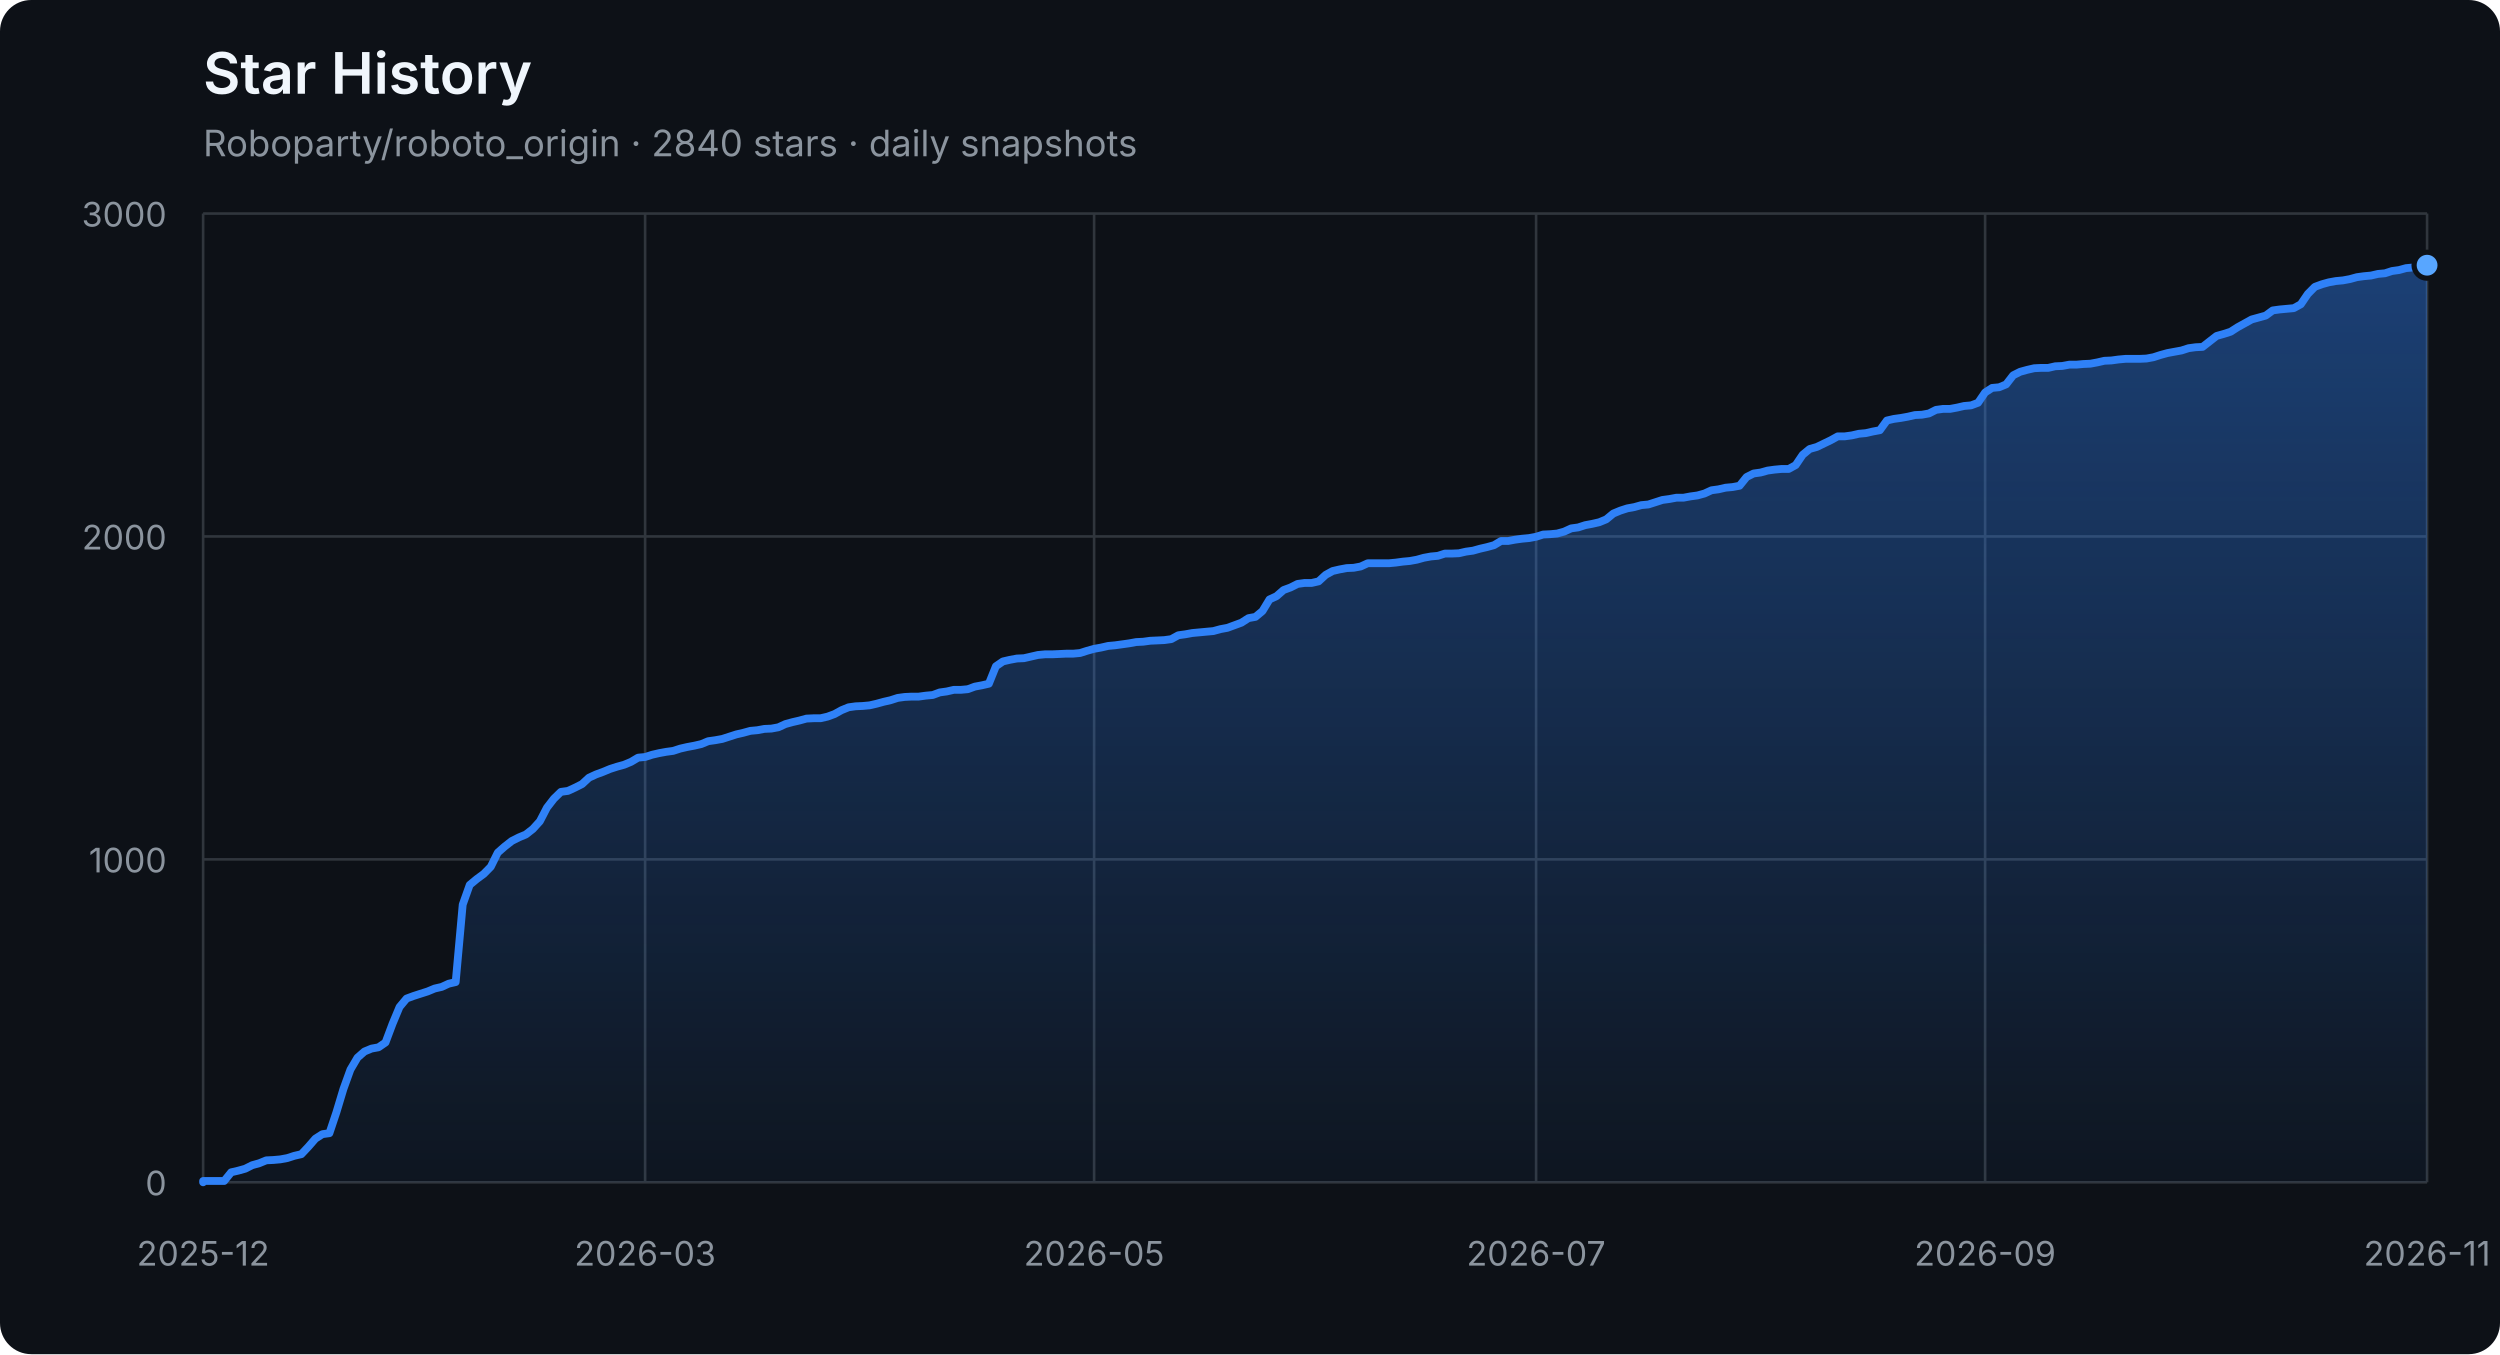
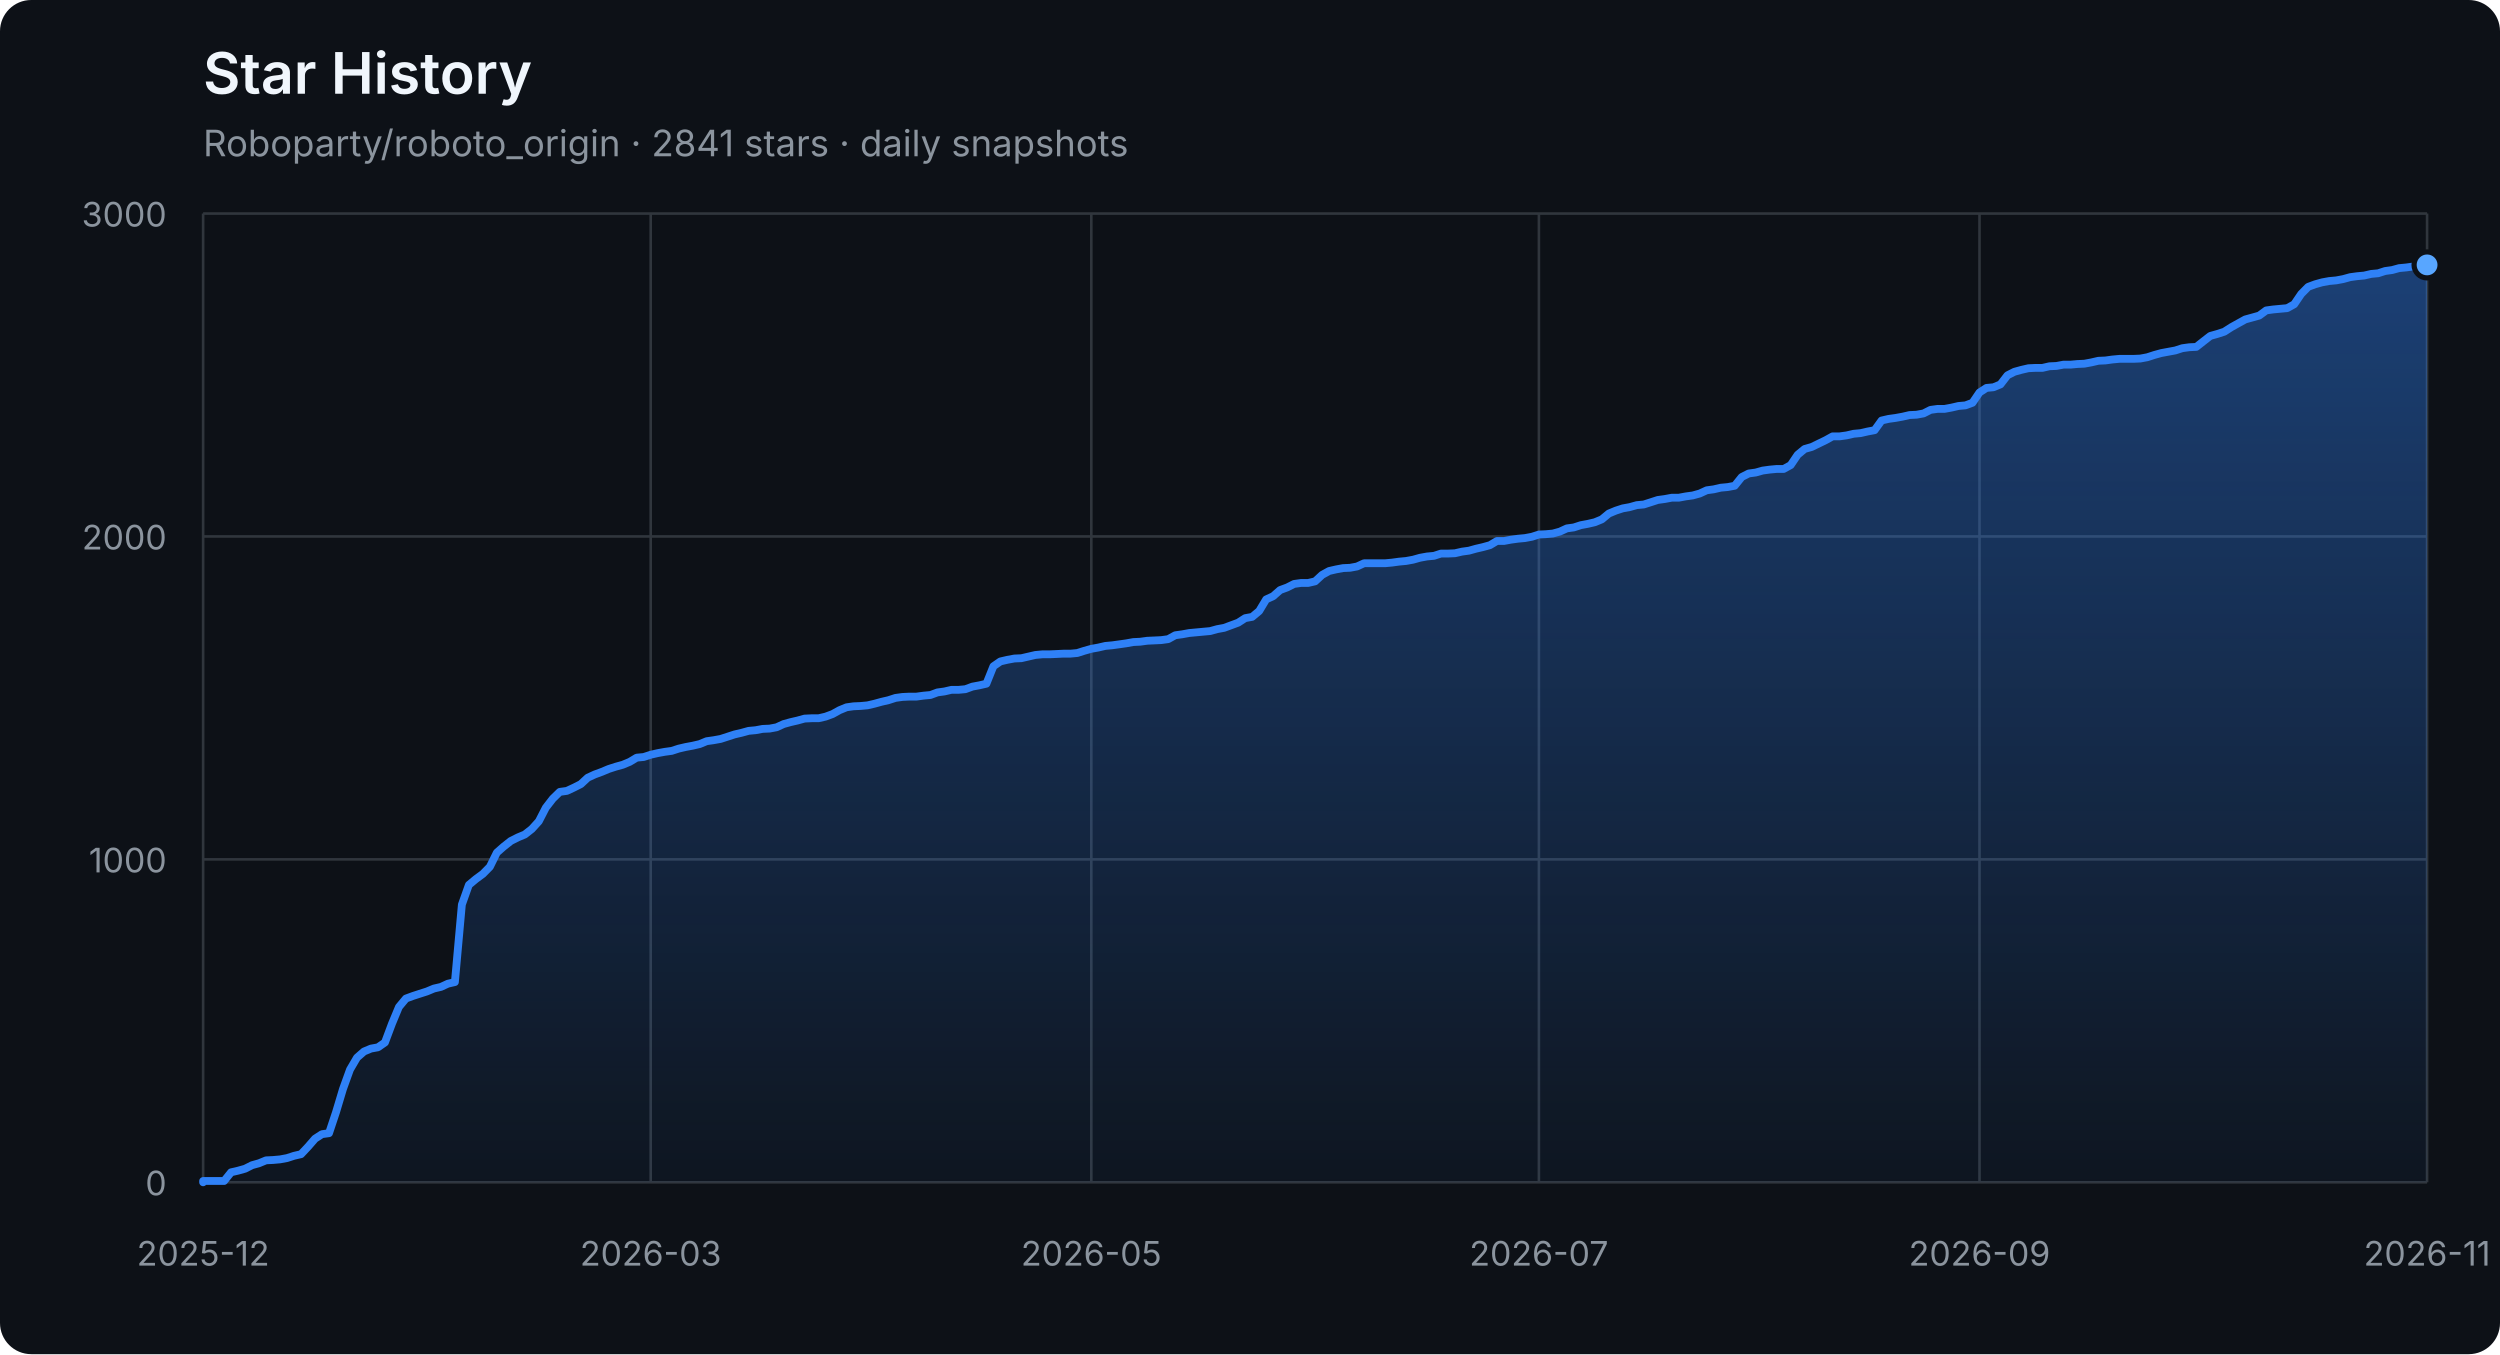
<svg xmlns="http://www.w3.org/2000/svg" width="960" height="520" viewBox="0 0 960 520" role="img" aria-labelledby="title description">
  <defs>
    <linearGradient id="area" x1="0" y1="0" x2="0" y2="1">
      <stop offset="0%" stop-color="#2f81f7" stop-opacity="0.42" />
      <stop offset="100%" stop-color="#2f81f7" stop-opacity="0.04" />
    </linearGradient>
  </defs>
  <style>
    .axis { fill: #8b949e; font: 13px -apple-system, BlinkMacSystemFont, "Segoe UI", sans-serif; }
    .grid { stroke: #30363d; stroke-width: 1; }
    .title { fill: #f0f6fc; font: 600 22px -apple-system, BlinkMacSystemFont, "Segoe UI", sans-serif; }
    .subtitle { fill: #8b949e; font: 14px -apple-system, BlinkMacSystemFont, "Segoe UI", sans-serif; }
  </style>
  <rect width="100%" height="100%" rx="12" fill="#0d1117" />
  <text x="78" y="36" class="title">Star History</text>
-   <text x="78" y="60" class="subtitle">Roboparty/roboto_origin · 2840 stars · daily snapshots</text>
+   <text x="78" y="60" class="subtitle">Roboparty/roboto_origin · 2841 stars · daily snapshots</text>
  <line x1="78" y1="454.00" x2="932" y2="454.00" class="grid" />
  <text x="64" y="459.00" class="axis" text-anchor="end">0</text>
  <line x1="78" y1="330.00" x2="932" y2="330.00" class="grid" />
  <text x="64" y="335.00" class="axis" text-anchor="end">1000</text>
  <line x1="78" y1="206.00" x2="932" y2="206.00" class="grid" />
  <text x="64" y="211.00" class="axis" text-anchor="end">2000</text>
  <line x1="78" y1="82.00" x2="932" y2="82.00" class="grid" />
  <text x="64" y="87.00" class="axis" text-anchor="end">3000</text>
  <line x1="78.00" y1="82" x2="78.00" y2="454" class="grid" />
  <text x="78.00" y="486" class="axis" text-anchor="middle">2025-12</text>
-   <line x1="247.72" y1="82" x2="247.72" y2="454" class="grid" />
-   <text x="247.72" y="486" class="axis" text-anchor="middle">2026-03</text>
-   <line x1="420.14" y1="82" x2="420.14" y2="454" class="grid" />
-   <text x="420.14" y="486" class="axis" text-anchor="middle">2026-05</text>
-   <line x1="589.86" y1="82" x2="589.86" y2="454" class="grid" />
-   <text x="589.86" y="486" class="axis" text-anchor="middle">2026-07</text>
-   <line x1="762.28" y1="82" x2="762.28" y2="454" class="grid" />
-   <text x="762.28" y="486" class="axis" text-anchor="middle">2026-09</text>
+   <line x1="249.87" y1="82" x2="249.87" y2="454" class="grid" />
+   <text x="249.87" y="486" class="axis" text-anchor="middle">2026-03</text>
+   <line x1="419.06" y1="82" x2="419.06" y2="454" class="grid" />
+   <text x="419.06" y="486" class="axis" text-anchor="middle">2026-05</text>
+   <line x1="590.94" y1="82" x2="590.94" y2="454" class="grid" />
+   <text x="590.94" y="486" class="axis" text-anchor="middle">2026-07</text>
+   <line x1="760.13" y1="82" x2="760.13" y2="454" class="grid" />
+   <text x="760.13" y="486" class="axis" text-anchor="middle">2026-09</text>
  <line x1="932.00" y1="82" x2="932.00" y2="454" class="grid" />
  <text x="932.00" y="486" class="axis" text-anchor="middle">2026-11</text>
-   <polygon points="78,454 78.00,454.00 78.00,453.50 80.69,453.50 83.39,453.50 86.08,453.50 88.78,450.16 91.47,449.54 94.16,448.79 96.86,447.43 99.55,446.68 102.25,445.57 104.94,445.44 107.63,445.20 110.33,444.70 113.02,443.83 115.72,443.21 118.41,440.36 121.10,437.26 123.80,435.52 126.49,435.15 129.19,427.09 131.88,418.16 134.57,410.72 137.27,406.14 139.96,403.78 142.66,402.66 145.35,402.17 148.04,400.31 150.74,393.12 153.43,386.67 156.13,383.44 158.82,382.45 161.51,381.58 164.21,380.72 166.90,379.60 169.60,378.98 172.29,377.74 174.98,377.12 177.68,347.36 180.37,339.80 183.07,337.56 185.76,335.58 188.45,332.85 191.15,327.40 193.84,325.04 196.54,322.93 199.23,321.57 201.92,320.45 204.62,318.34 207.31,315.37 210.01,310.16 212.70,306.69 215.39,304.08 218.09,303.71 220.78,302.47 223.48,301.11 226.17,298.63 228.86,297.39 231.56,296.40 234.25,295.28 236.95,294.41 239.64,293.67 242.33,292.55 245.03,290.94 247.72,290.69 250.42,289.82 253.11,289.20 255.80,288.71 258.50,288.34 261.19,287.47 263.89,286.85 266.58,286.35 269.27,285.73 271.97,284.62 274.66,284.24 277.36,283.75 280.05,282.88 282.74,282.01 285.44,281.39 288.13,280.65 290.83,280.40 293.52,279.90 296.21,279.78 298.91,279.28 301.60,278.04 304.30,277.30 306.99,276.68 309.68,275.94 312.38,275.81 315.07,275.81 317.77,275.19 320.46,274.20 323.15,272.71 325.85,271.60 328.54,271.22 331.24,271.10 333.93,270.85 336.62,270.23 339.32,269.49 342.01,268.87 344.71,268.00 347.40,267.63 350.09,267.50 352.79,267.50 355.48,267.13 358.18,266.88 360.87,265.89 363.56,265.52 366.26,264.90 368.95,264.90 371.65,264.65 374.34,263.66 377.03,263.16 379.73,262.54 382.42,255.85 385.12,253.99 387.81,253.37 390.50,252.87 393.20,252.75 395.89,252.13 398.59,251.51 401.28,251.26 403.97,251.26 406.67,251.14 409.36,251.01 412.06,251.01 414.75,250.76 417.44,249.90 420.14,249.15 422.83,248.66 425.53,248.04 428.22,247.79 430.91,247.42 433.61,247.04 436.30,246.55 439.00,246.42 441.69,246.05 444.38,245.93 447.08,245.80 449.77,245.43 452.47,243.94 455.16,243.57 457.85,243.08 460.55,242.83 463.24,242.58 465.94,242.33 468.63,241.59 471.32,241.09 474.02,240.10 476.71,239.11 479.41,237.37 482.10,236.88 484.79,234.64 487.49,230.18 490.18,228.94 492.88,226.58 495.57,225.59 498.26,224.23 500.96,223.86 503.65,223.86 506.35,223.24 509.04,220.76 511.74,219.27 514.43,218.65 517.12,218.15 519.82,218.03 522.51,217.53 525.21,216.29 527.90,216.29 530.59,216.29 533.29,216.29 535.98,216.04 538.68,215.67 541.37,215.42 544.06,214.93 546.76,214.18 549.45,213.69 552.15,213.44 554.84,212.57 557.53,212.57 560.23,212.45 562.92,211.83 565.62,211.46 568.31,210.71 571.00,210.09 573.70,209.35 576.39,207.74 579.09,207.74 581.78,207.24 584.47,206.87 587.17,206.62 589.86,206.12 592.56,205.26 595.25,205.13 597.94,204.88 600.64,204.14 603.33,202.90 606.03,202.53 608.72,201.66 611.41,201.16 614.11,200.54 616.80,199.43 619.50,197.20 622.19,196.08 624.88,195.21 627.58,194.72 630.27,193.97 632.97,193.72 635.66,192.86 638.35,191.99 641.05,191.62 643.74,191.12 646.44,191.12 649.13,190.62 651.82,190.25 654.52,189.51 657.21,188.27 659.91,187.90 662.60,187.28 665.29,187.03 667.99,186.53 670.68,183.18 673.38,181.82 676.07,181.45 678.76,180.70 681.46,180.33 684.15,180.08 686.85,180.08 689.54,178.60 692.23,174.63 694.93,172.40 697.62,171.65 703.01,169.05 705.70,167.56 708.40,167.56 711.09,167.19 713.79,166.57 716.48,166.32 719.17,165.70 721.87,165.20 724.56,161.48 727.26,160.86 729.95,160.49 732.64,160.00 735.34,159.38 738.03,159.25 740.73,158.76 743.42,157.39 746.11,157.02 748.81,157.02 751.50,156.52 754.20,155.90 756.89,155.66 759.58,154.66 762.28,150.70 764.97,148.96 767.67,148.71 770.36,147.60 773.05,144.12 775.75,142.76 778.44,142.02 781.14,141.40 783.83,141.27 786.52,141.27 789.22,140.65 791.91,140.53 794.61,140.03 797.30,140.03 799.99,139.78 802.69,139.66 805.38,139.16 808.08,138.54 810.77,138.42 813.46,138.05 816.16,137.80 818.85,137.80 821.55,137.80 824.24,137.68 826.93,137.18 829.63,136.31 832.32,135.57 835.02,135.07 837.71,134.58 840.40,133.71 843.10,133.34 845.79,133.21 848.49,131.10 851.18,129.00 853.87,128.25 856.57,127.38 859.26,125.65 861.96,124.16 864.65,122.67 867.34,121.93 870.04,121.18 872.73,119.20 875.43,118.83 878.12,118.58 880.81,118.33 883.51,116.84 886.20,112.88 888.90,110.15 891.59,109.16 894.28,108.41 896.98,107.92 899.67,107.67 902.37,107.17 905.06,106.43 907.75,106.06 910.45,105.81 913.14,105.19 915.84,104.94 918.53,104.07 921.22,103.70 923.92,102.96 926.61,102.71 929.31,102.34 932.00,101.84 932.00,454" fill="url(#area)" />
-   <polyline points="78.00,454.00 78.00,453.50 80.69,453.50 83.39,453.50 86.08,453.50 88.78,450.16 91.47,449.54 94.16,448.79 96.86,447.43 99.55,446.68 102.25,445.57 104.94,445.44 107.63,445.20 110.33,444.70 113.02,443.83 115.72,443.21 118.41,440.36 121.10,437.26 123.80,435.52 126.49,435.15 129.19,427.09 131.88,418.16 134.57,410.72 137.27,406.14 139.96,403.78 142.66,402.66 145.35,402.17 148.04,400.31 150.74,393.12 153.43,386.67 156.13,383.44 158.82,382.45 161.51,381.58 164.21,380.72 166.90,379.60 169.60,378.98 172.29,377.74 174.98,377.12 177.68,347.36 180.37,339.80 183.07,337.56 185.76,335.58 188.45,332.85 191.15,327.40 193.84,325.04 196.54,322.93 199.23,321.57 201.92,320.45 204.62,318.34 207.31,315.37 210.01,310.16 212.70,306.69 215.39,304.08 218.09,303.71 220.78,302.47 223.48,301.11 226.17,298.63 228.86,297.39 231.56,296.40 234.25,295.28 236.95,294.41 239.64,293.67 242.33,292.55 245.03,290.94 247.72,290.69 250.42,289.82 253.11,289.20 255.80,288.71 258.50,288.34 261.19,287.47 263.89,286.85 266.58,286.35 269.27,285.73 271.97,284.62 274.66,284.24 277.36,283.75 280.05,282.88 282.74,282.01 285.44,281.39 288.13,280.65 290.83,280.40 293.52,279.90 296.21,279.78 298.91,279.28 301.60,278.04 304.30,277.30 306.99,276.68 309.68,275.94 312.38,275.81 315.07,275.81 317.77,275.19 320.46,274.20 323.15,272.71 325.85,271.60 328.54,271.22 331.24,271.10 333.93,270.85 336.62,270.23 339.32,269.49 342.01,268.87 344.71,268.00 347.40,267.63 350.09,267.50 352.79,267.50 355.48,267.13 358.18,266.88 360.87,265.89 363.56,265.52 366.26,264.90 368.95,264.90 371.65,264.65 374.34,263.66 377.03,263.16 379.73,262.54 382.42,255.85 385.12,253.99 387.81,253.37 390.50,252.87 393.20,252.75 395.89,252.13 398.59,251.51 401.28,251.26 403.97,251.26 406.67,251.14 409.36,251.01 412.06,251.01 414.75,250.76 417.44,249.90 420.14,249.15 422.83,248.66 425.53,248.04 428.22,247.79 430.91,247.42 433.61,247.04 436.30,246.55 439.00,246.42 441.69,246.05 444.38,245.93 447.08,245.80 449.77,245.43 452.47,243.94 455.16,243.57 457.85,243.08 460.55,242.83 463.24,242.58 465.94,242.33 468.63,241.59 471.32,241.09 474.02,240.10 476.71,239.11 479.41,237.37 482.10,236.88 484.79,234.64 487.49,230.18 490.18,228.94 492.88,226.58 495.57,225.59 498.26,224.23 500.96,223.86 503.65,223.86 506.35,223.24 509.04,220.76 511.74,219.27 514.43,218.65 517.12,218.15 519.82,218.03 522.51,217.53 525.21,216.29 527.90,216.29 530.59,216.29 533.29,216.29 535.98,216.04 538.68,215.67 541.37,215.42 544.06,214.93 546.76,214.18 549.45,213.69 552.15,213.44 554.84,212.57 557.53,212.57 560.23,212.45 562.92,211.83 565.62,211.46 568.31,210.71 571.00,210.09 573.70,209.35 576.39,207.74 579.09,207.74 581.78,207.24 584.47,206.87 587.17,206.62 589.86,206.12 592.56,205.26 595.25,205.13 597.94,204.88 600.64,204.14 603.33,202.90 606.03,202.53 608.72,201.66 611.41,201.16 614.11,200.54 616.80,199.43 619.50,197.20 622.19,196.08 624.88,195.21 627.58,194.72 630.27,193.97 632.97,193.72 635.66,192.86 638.35,191.99 641.05,191.62 643.74,191.12 646.44,191.12 649.13,190.62 651.82,190.25 654.52,189.51 657.21,188.27 659.91,187.90 662.60,187.28 665.29,187.03 667.99,186.53 670.68,183.18 673.38,181.82 676.07,181.45 678.76,180.70 681.46,180.33 684.15,180.08 686.85,180.08 689.54,178.60 692.23,174.63 694.93,172.40 697.62,171.65 703.01,169.05 705.70,167.56 708.40,167.56 711.09,167.19 713.79,166.57 716.48,166.32 719.17,165.70 721.87,165.20 724.56,161.48 727.26,160.86 729.95,160.49 732.64,160.00 735.34,159.38 738.03,159.25 740.73,158.76 743.42,157.39 746.11,157.02 748.81,157.02 751.50,156.52 754.20,155.90 756.89,155.66 759.58,154.66 762.28,150.70 764.97,148.96 767.67,148.71 770.36,147.60 773.05,144.12 775.75,142.76 778.44,142.02 781.14,141.40 783.83,141.27 786.52,141.27 789.22,140.65 791.91,140.53 794.61,140.03 797.30,140.03 799.99,139.78 802.69,139.66 805.38,139.16 808.08,138.54 810.77,138.42 813.46,138.05 816.16,137.80 818.85,137.80 821.55,137.80 824.24,137.68 826.93,137.18 829.63,136.31 832.32,135.57 835.02,135.07 837.71,134.58 840.40,133.71 843.10,133.34 845.79,133.21 848.49,131.10 851.18,129.00 853.87,128.25 856.57,127.38 859.26,125.65 861.96,124.16 864.65,122.67 867.34,121.93 870.04,121.18 872.73,119.20 875.43,118.83 878.12,118.58 880.81,118.33 883.51,116.84 886.20,112.88 888.90,110.15 891.59,109.16 894.28,108.41 896.98,107.92 899.67,107.67 902.37,107.17 905.06,106.43 907.75,106.06 910.45,105.81 913.14,105.19 915.84,104.94 918.53,104.07 921.22,103.70 923.92,102.96 926.61,102.71 929.31,102.34 932.00,101.84" fill="none" stroke="#2f81f7" stroke-width="3" stroke-linejoin="round" stroke-linecap="round" />
-   <circle cx="932.00" cy="101.84" r="5" fill="#58a6ff" stroke="#0d1117" stroke-width="2" />
+   <polygon points="78,454 78.00,454.00 78.00,453.50 80.69,453.50 83.37,453.50 86.06,453.50 88.74,450.16 91.43,449.54 94.11,448.79 96.80,447.43 99.48,446.68 102.17,445.57 104.86,445.44 107.54,445.20 110.23,444.70 112.91,443.83 115.60,443.21 118.28,440.36 120.97,437.26 123.65,435.52 126.34,435.15 129.03,427.09 131.71,418.16 134.40,410.72 137.08,406.14 139.77,403.78 142.45,402.66 145.14,402.17 147.82,400.31 150.51,393.12 153.19,386.67 155.88,383.44 158.57,382.45 161.25,381.58 163.94,380.72 166.62,379.60 169.31,378.98 171.99,377.74 174.68,377.12 177.36,347.36 180.05,339.80 182.74,337.56 185.42,335.58 188.11,332.85 190.79,327.40 193.48,325.04 196.16,322.93 198.85,321.57 201.53,320.45 204.22,318.34 206.91,315.37 209.59,310.16 212.28,306.69 214.96,304.08 217.65,303.71 220.33,302.47 223.02,301.11 225.70,298.63 228.39,297.39 231.08,296.40 233.76,295.28 236.45,294.41 239.13,293.67 241.82,292.55 244.50,290.94 247.19,290.69 249.87,289.82 252.56,289.20 255.25,288.71 257.93,288.34 260.62,287.47 263.30,286.85 265.99,286.35 268.67,285.73 271.36,284.62 274.04,284.24 276.73,283.75 279.42,282.88 282.10,282.01 284.79,281.39 287.47,280.65 290.16,280.40 292.84,279.90 295.53,279.78 298.21,279.28 300.90,278.04 303.58,277.30 306.27,276.68 308.96,275.94 311.64,275.81 314.33,275.81 317.01,275.19 319.70,274.20 322.38,272.71 325.07,271.60 327.75,271.22 330.44,271.10 333.13,270.85 335.81,270.23 338.50,269.49 341.18,268.87 343.87,268.00 346.55,267.63 349.24,267.50 351.92,267.50 354.61,267.13 357.30,266.88 359.98,265.89 362.67,265.52 365.35,264.90 368.04,264.90 370.72,264.65 373.41,263.66 376.09,263.16 378.78,262.54 381.47,255.85 384.15,253.99 386.84,253.37 389.52,252.87 392.21,252.75 394.89,252.13 397.58,251.51 400.26,251.26 402.95,251.26 405.64,251.14 408.32,251.01 411.01,251.01 413.69,250.76 416.38,249.90 419.06,249.15 421.75,248.66 424.43,248.04 427.12,247.79 429.81,247.42 432.49,247.04 435.18,246.55 437.86,246.42 440.55,246.05 443.23,245.93 445.92,245.80 448.60,245.43 451.29,243.94 453.97,243.57 456.66,243.08 459.35,242.83 462.03,242.58 464.72,242.33 467.40,241.59 470.09,241.09 472.77,240.10 475.46,239.11 478.14,237.37 480.83,236.88 483.52,234.64 486.20,230.18 488.89,228.94 491.57,226.58 494.26,225.59 496.94,224.23 499.63,223.86 502.31,223.86 505.00,223.24 507.69,220.76 510.37,219.27 513.06,218.65 515.74,218.15 518.43,218.03 521.11,217.53 523.80,216.29 526.48,216.29 529.17,216.29 531.86,216.29 534.54,216.04 537.23,215.67 539.91,215.42 542.60,214.93 545.28,214.18 547.97,213.69 550.65,213.44 553.34,212.57 556.03,212.57 558.71,212.45 561.40,211.83 564.08,211.46 566.77,210.71 569.45,210.09 572.14,209.35 574.82,207.74 577.51,207.74 580.19,207.24 582.88,206.87 585.57,206.62 588.25,206.12 590.94,205.26 593.62,205.13 596.31,204.88 598.99,204.14 601.68,202.90 604.36,202.53 607.05,201.66 609.74,201.16 612.42,200.54 615.11,199.43 617.79,197.20 620.48,196.08 623.16,195.21 625.85,194.72 628.53,193.97 631.22,193.72 633.91,192.86 636.59,191.99 639.28,191.62 641.96,191.12 644.65,191.12 647.33,190.62 650.02,190.25 652.70,189.51 655.39,188.27 658.08,187.90 660.76,187.28 663.45,187.03 666.13,186.53 668.82,183.18 671.50,181.82 674.19,181.45 676.87,180.70 679.56,180.33 682.25,180.08 684.93,180.08 687.62,178.60 690.30,174.63 692.99,172.40 695.67,171.65 701.04,169.05 703.73,167.56 706.42,167.56 709.10,167.19 711.79,166.57 714.47,166.32 717.16,165.70 719.84,165.20 722.53,161.48 725.21,160.86 727.90,160.49 730.58,160.00 733.27,159.38 735.96,159.25 738.64,158.76 741.33,157.39 744.01,157.02 746.70,157.02 749.38,156.52 752.07,155.90 754.75,155.66 757.44,154.66 760.13,150.70 762.81,148.96 765.50,148.71 768.18,147.60 770.87,144.12 773.55,142.76 776.24,142.02 778.92,141.40 781.61,141.27 784.30,141.27 786.98,140.65 789.67,140.53 792.35,140.03 795.04,140.03 797.72,139.78 800.41,139.66 803.09,139.16 805.78,138.54 808.47,138.42 811.15,138.05 813.84,137.80 816.52,137.80 819.21,137.80 821.89,137.68 824.58,137.18 827.26,136.31 829.95,135.57 832.64,135.07 835.32,134.58 838.01,133.71 840.69,133.34 843.38,133.21 846.06,131.10 848.75,129.00 851.43,128.25 854.12,127.38 856.81,125.65 859.49,124.16 862.18,122.67 864.86,121.93 867.55,121.18 870.23,119.20 872.92,118.83 875.60,118.58 878.29,118.33 880.97,116.84 883.66,112.88 886.35,110.15 889.03,109.16 891.72,108.41 894.40,107.92 897.09,107.67 899.77,107.17 902.46,106.43 905.14,106.06 907.83,105.81 910.52,105.19 913.20,104.94 915.89,104.07 918.57,103.70 921.26,102.96 923.94,102.71 926.63,102.34 929.31,101.84 932.00,101.72 932.00,454" fill="url(#area)" />
+   <polyline points="78.00,454.00 78.00,453.50 80.69,453.50 83.37,453.50 86.06,453.50 88.74,450.16 91.43,449.54 94.11,448.79 96.80,447.43 99.48,446.68 102.17,445.57 104.86,445.44 107.54,445.20 110.23,444.70 112.91,443.83 115.60,443.21 118.28,440.36 120.97,437.26 123.65,435.52 126.34,435.15 129.03,427.09 131.71,418.16 134.40,410.72 137.08,406.14 139.77,403.78 142.45,402.66 145.14,402.17 147.82,400.31 150.51,393.12 153.19,386.67 155.88,383.44 158.57,382.45 161.25,381.58 163.94,380.72 166.62,379.60 169.31,378.98 171.99,377.74 174.68,377.12 177.36,347.36 180.05,339.80 182.74,337.56 185.42,335.58 188.11,332.85 190.79,327.40 193.48,325.04 196.16,322.93 198.85,321.57 201.53,320.45 204.22,318.34 206.91,315.37 209.59,310.16 212.28,306.69 214.96,304.08 217.65,303.71 220.33,302.47 223.02,301.11 225.70,298.63 228.39,297.39 231.08,296.40 233.76,295.28 236.45,294.41 239.13,293.67 241.82,292.55 244.50,290.94 247.19,290.69 249.87,289.82 252.56,289.20 255.25,288.71 257.93,288.34 260.62,287.47 263.30,286.85 265.99,286.35 268.67,285.73 271.36,284.62 274.04,284.24 276.73,283.75 279.42,282.88 282.10,282.01 284.79,281.39 287.47,280.65 290.16,280.40 292.84,279.90 295.53,279.78 298.21,279.28 300.90,278.04 303.58,277.30 306.27,276.68 308.96,275.94 311.64,275.81 314.33,275.81 317.01,275.19 319.70,274.20 322.38,272.71 325.07,271.60 327.75,271.22 330.44,271.10 333.13,270.85 335.81,270.23 338.50,269.49 341.18,268.87 343.87,268.00 346.55,267.63 349.24,267.50 351.92,267.50 354.61,267.13 357.30,266.88 359.98,265.89 362.67,265.52 365.35,264.90 368.04,264.90 370.72,264.65 373.41,263.66 376.09,263.16 378.78,262.54 381.47,255.85 384.15,253.99 386.84,253.37 389.52,252.87 392.21,252.75 394.89,252.13 397.58,251.51 400.26,251.26 402.95,251.26 405.64,251.14 408.32,251.01 411.01,251.01 413.69,250.76 416.38,249.90 419.06,249.15 421.75,248.66 424.43,248.04 427.12,247.79 429.81,247.42 432.49,247.04 435.18,246.55 437.86,246.42 440.55,246.05 443.23,245.93 445.92,245.80 448.60,245.43 451.29,243.94 453.97,243.57 456.66,243.08 459.35,242.83 462.03,242.58 464.72,242.33 467.40,241.59 470.09,241.09 472.77,240.10 475.46,239.11 478.14,237.37 480.83,236.88 483.52,234.64 486.20,230.18 488.89,228.94 491.57,226.58 494.26,225.59 496.94,224.23 499.63,223.86 502.31,223.86 505.00,223.24 507.69,220.76 510.37,219.27 513.06,218.65 515.74,218.15 518.43,218.03 521.11,217.53 523.80,216.29 526.48,216.29 529.17,216.29 531.86,216.29 534.54,216.04 537.23,215.67 539.91,215.42 542.60,214.93 545.28,214.18 547.97,213.69 550.65,213.44 553.34,212.57 556.03,212.57 558.71,212.45 561.40,211.83 564.08,211.46 566.77,210.71 569.45,210.09 572.14,209.35 574.82,207.74 577.51,207.74 580.19,207.24 582.88,206.87 585.57,206.62 588.25,206.12 590.94,205.26 593.62,205.13 596.31,204.88 598.99,204.14 601.68,202.90 604.36,202.53 607.05,201.66 609.74,201.16 612.42,200.54 615.11,199.43 617.79,197.20 620.48,196.08 623.16,195.21 625.85,194.72 628.53,193.97 631.22,193.72 633.91,192.86 636.59,191.99 639.28,191.62 641.96,191.12 644.65,191.12 647.33,190.62 650.02,190.25 652.70,189.51 655.39,188.27 658.08,187.90 660.76,187.28 663.45,187.03 666.13,186.53 668.82,183.18 671.50,181.82 674.19,181.45 676.87,180.70 679.56,180.33 682.25,180.08 684.93,180.08 687.62,178.60 690.30,174.63 692.99,172.40 695.67,171.65 701.04,169.05 703.73,167.56 706.42,167.56 709.10,167.19 711.79,166.57 714.47,166.32 717.16,165.70 719.84,165.20 722.53,161.48 725.21,160.86 727.90,160.49 730.58,160.00 733.27,159.38 735.96,159.25 738.64,158.76 741.33,157.39 744.01,157.02 746.70,157.02 749.38,156.52 752.07,155.90 754.75,155.66 757.44,154.66 760.13,150.70 762.81,148.96 765.50,148.71 768.18,147.60 770.87,144.12 773.55,142.76 776.24,142.02 778.92,141.40 781.61,141.27 784.30,141.27 786.98,140.65 789.67,140.53 792.35,140.03 795.04,140.03 797.72,139.78 800.41,139.66 803.09,139.16 805.78,138.54 808.47,138.42 811.15,138.05 813.84,137.80 816.52,137.80 819.21,137.80 821.89,137.68 824.58,137.18 827.26,136.31 829.95,135.57 832.64,135.07 835.32,134.58 838.01,133.71 840.69,133.34 843.38,133.21 846.06,131.10 848.75,129.00 851.43,128.25 854.12,127.38 856.81,125.65 859.49,124.16 862.18,122.67 864.86,121.93 867.55,121.18 870.23,119.20 872.92,118.83 875.60,118.58 878.29,118.33 880.97,116.84 883.66,112.88 886.35,110.15 889.03,109.16 891.72,108.41 894.40,107.92 897.09,107.67 899.77,107.17 902.46,106.43 905.14,106.06 907.83,105.81 910.52,105.19 913.20,104.94 915.89,104.07 918.57,103.70 921.26,102.96 923.94,102.71 926.63,102.34 929.31,101.84 932.00,101.72" fill="none" stroke="#2f81f7" stroke-width="3" stroke-linejoin="round" stroke-linecap="round" />
+   <circle cx="932.00" cy="101.72" r="5" fill="#58a6ff" stroke="#0d1117" stroke-width="2" />
</svg>
